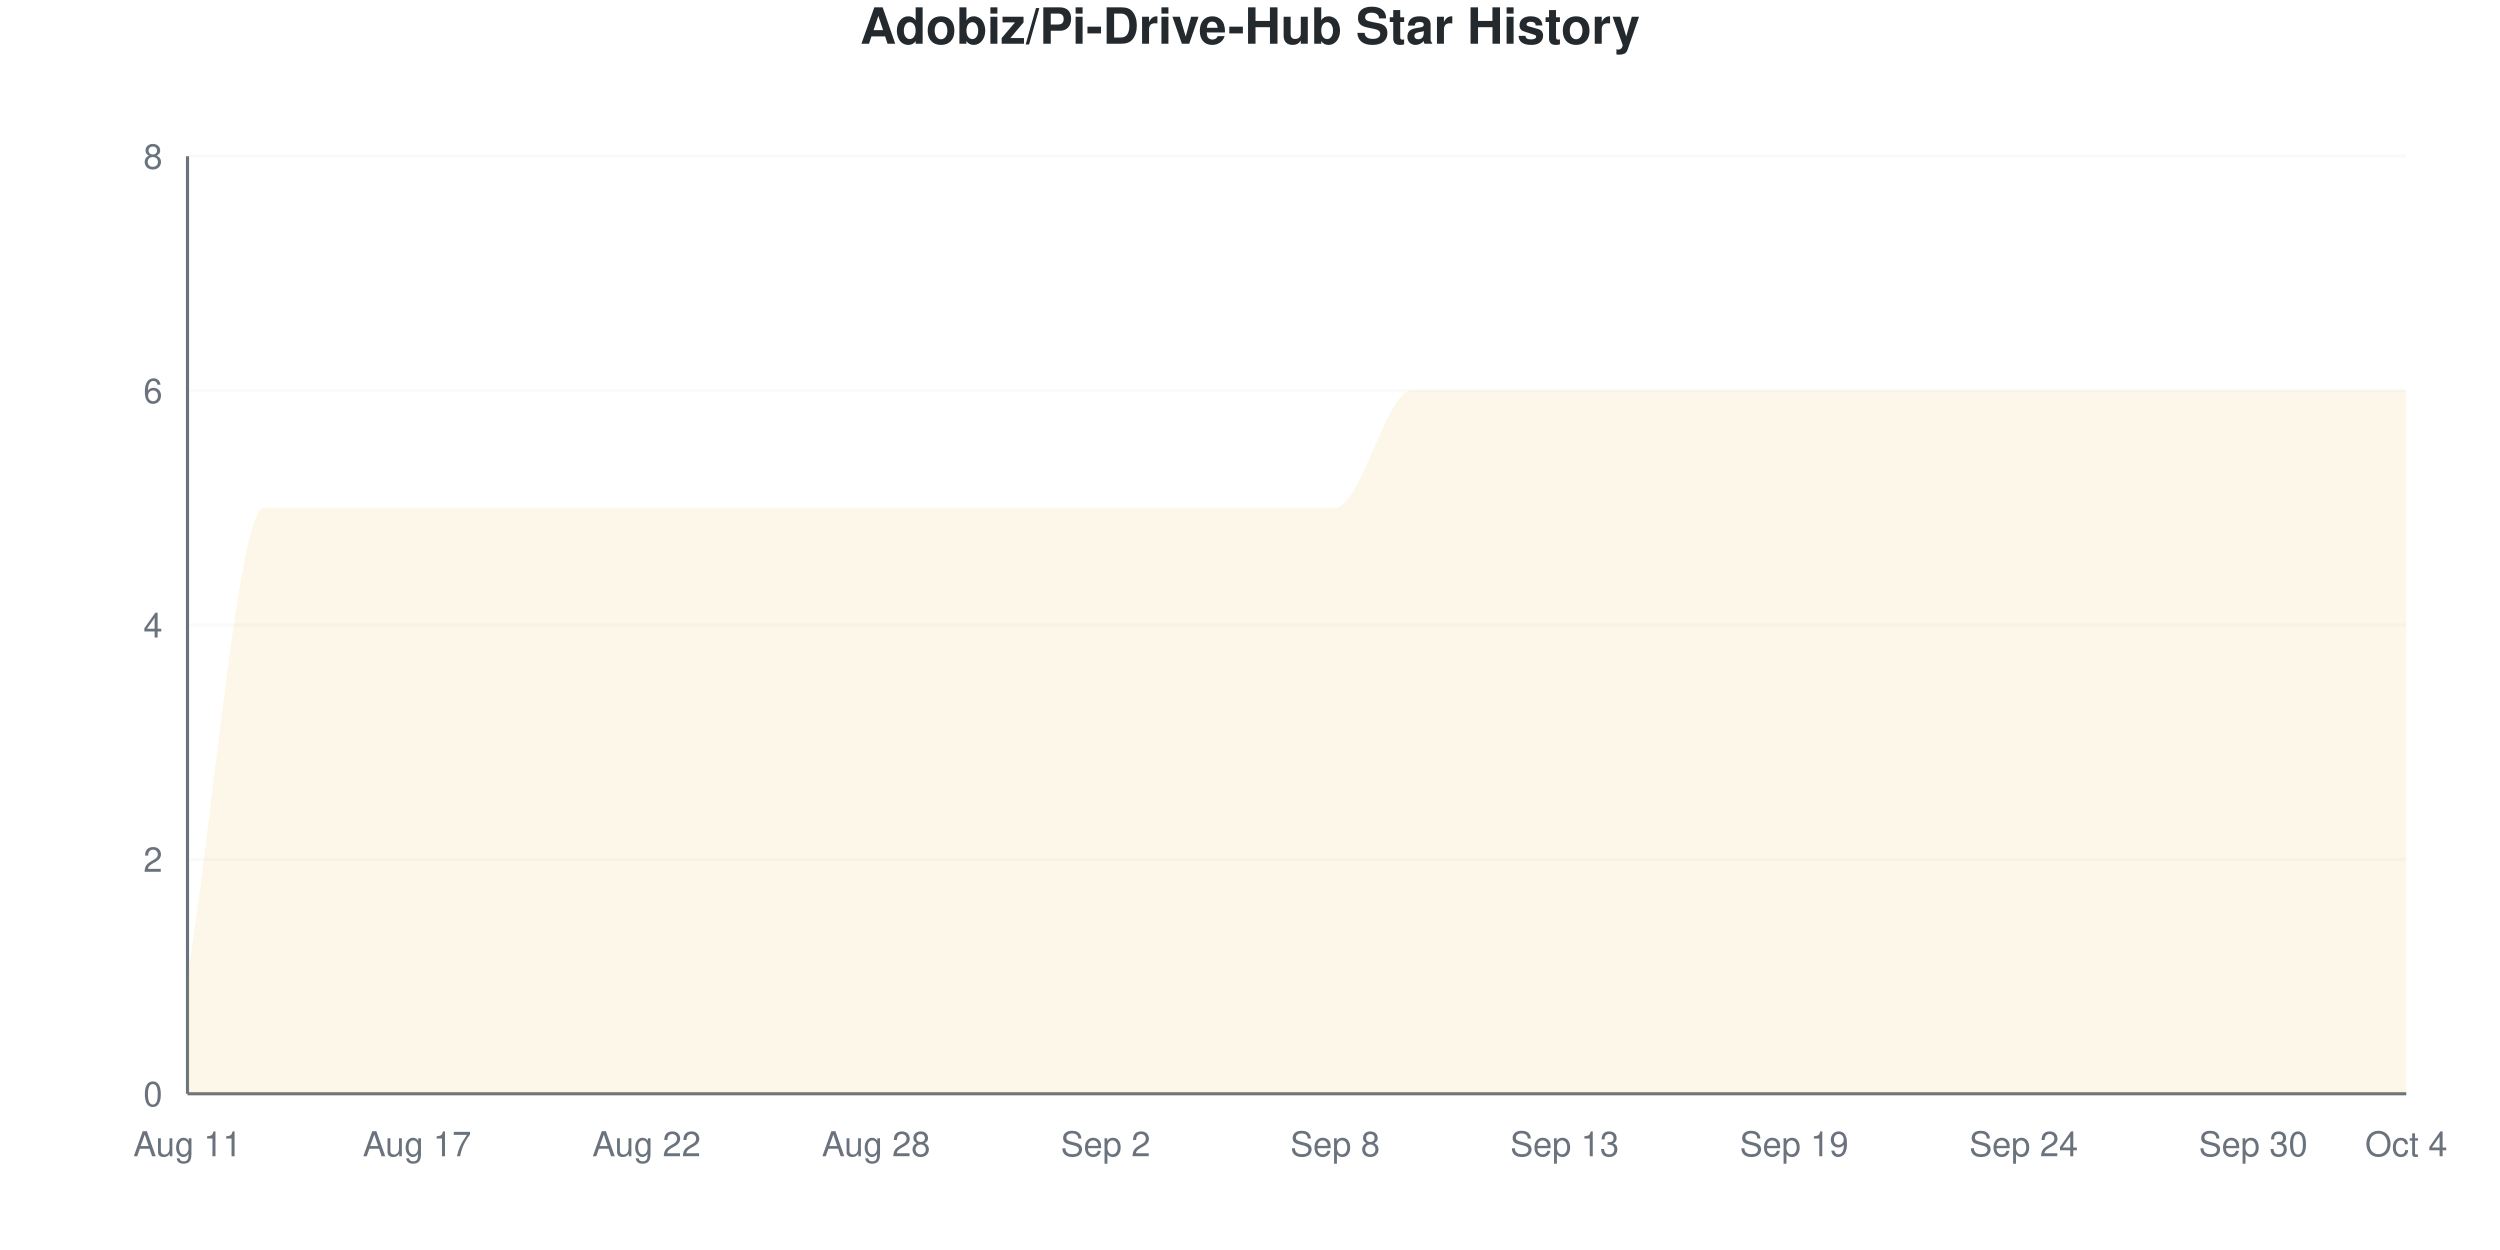
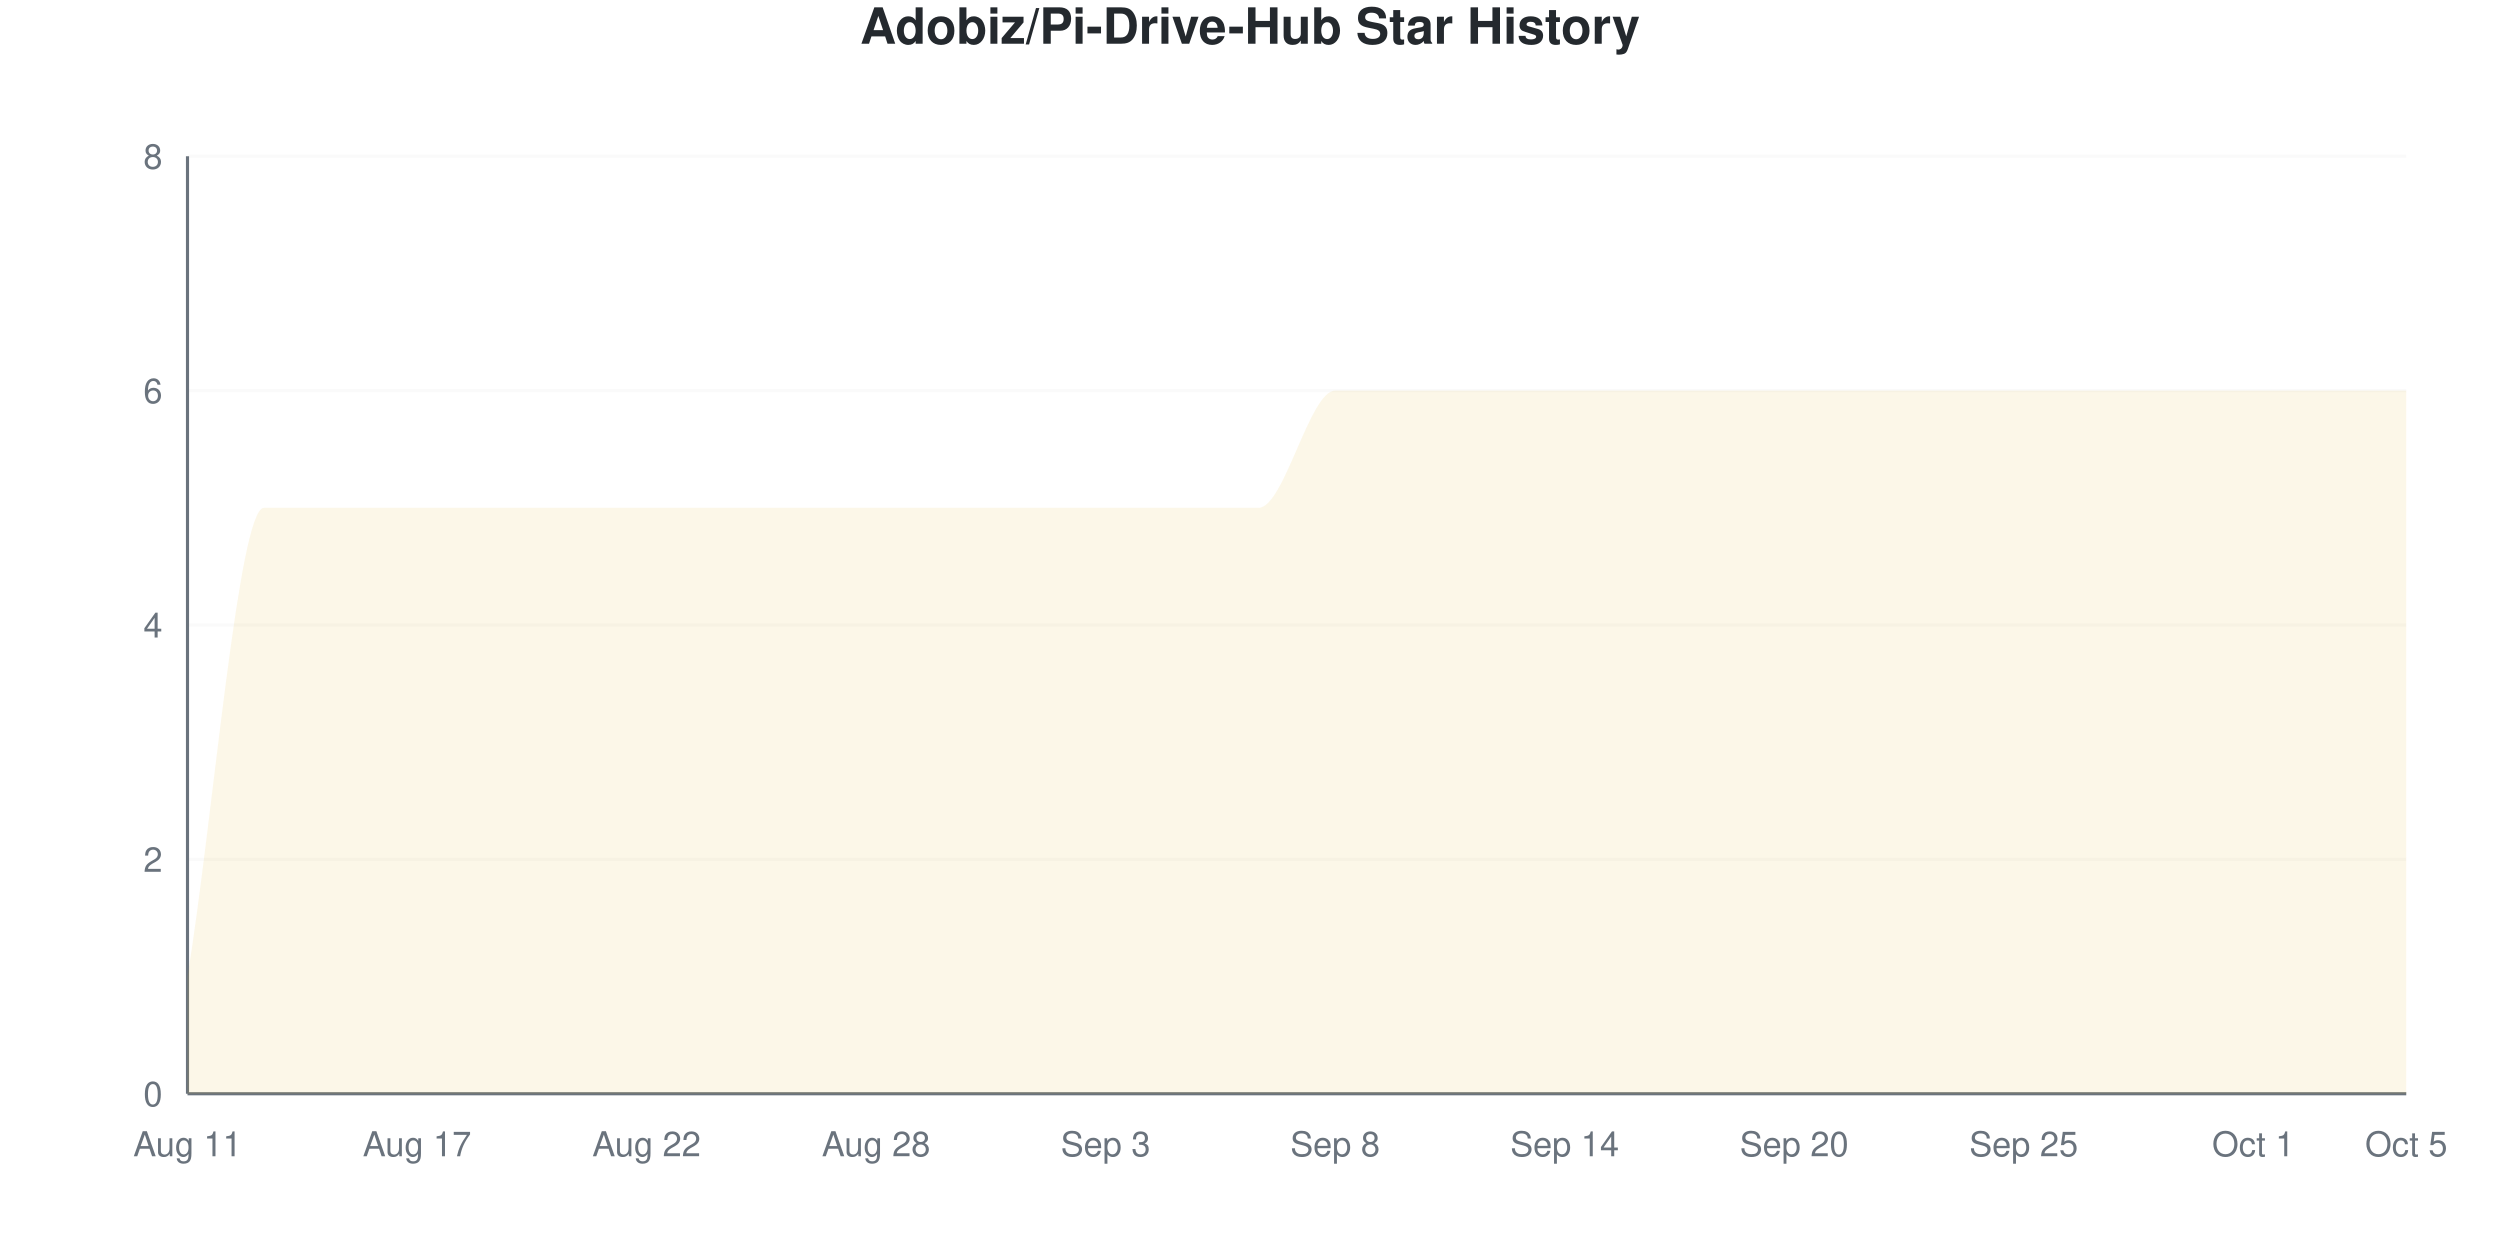
<svg xmlns="http://www.w3.org/2000/svg" viewBox="0 0 800 400" width="800" height="400">
  <style>
    @keyframes drawLine {
      to { stroke-dashoffset: 0; }
    }
    @keyframes fadeInPoint {
      from { opacity: 0; }
      to { opacity: 1; }
    }
    .data-line-0 {
      stroke-dasharray: 1343;
      stroke-dashoffset: 1343;
      animation: drawLine 2s ease-out forwards;
    }
    .data-point {
      opacity: 0;
      animation: fadeInPoint 0.5s ease-out forwards;
    }
    .chart-bg { fill: #fff; }
    .chart-text { fill: #24292e; }
    .chart-muted { fill: #6a737d; }
    .chart-grid { stroke: #eee; }
    .chart-axis { stroke: #6a737d; }
    @media (prefers-color-scheme: dark) {
      .chart-bg { fill: #0d1117; }
      .chart-text { fill: #e6edf3; }
      .chart-muted { fill: #8b949e; }
      .chart-grid { stroke: #21262d; }
      .chart-axis { stroke: #8b949e; }
    }
  </style>
  <rect width="800" height="400" class="chart-bg" />
  <text x="400" y="14" text-anchor="middle" class="chart-text" font-size="16" font-weight="bold" font-family="-apple-system, BlinkMacSystemFont, 'Segoe UI', Helvetica, Arial, sans-serif">Adobiz/Pi-Drive-Hub Star History</text>
  <g class="grid">
    <line x1="60" y1="350" x2="770" y2="350" class="chart-grid" stroke-opacity="0.3" />
    <text x="52" y="354" text-anchor="end" class="chart-muted" font-size="11" font-family="-apple-system, BlinkMacSystemFont, 'Segoe UI', Helvetica, Arial, sans-serif">0</text>
    <line x1="60" y1="275" x2="770" y2="275" class="chart-grid" stroke-opacity="0.3" />
    <text x="52" y="279" text-anchor="end" class="chart-muted" font-size="11" font-family="-apple-system, BlinkMacSystemFont, 'Segoe UI', Helvetica, Arial, sans-serif">2</text>
    <line x1="60" y1="200" x2="770" y2="200" class="chart-grid" stroke-opacity="0.3" />
    <text x="52" y="204" text-anchor="end" class="chart-muted" font-size="11" font-family="-apple-system, BlinkMacSystemFont, 'Segoe UI', Helvetica, Arial, sans-serif">4</text>
    <line x1="60" y1="125" x2="770" y2="125" class="chart-grid" stroke-opacity="0.3" />
    <text x="52" y="129" text-anchor="end" class="chart-muted" font-size="11" font-family="-apple-system, BlinkMacSystemFont, 'Segoe UI', Helvetica, Arial, sans-serif">6</text>
    <line x1="60" y1="50" x2="770" y2="50" class="chart-grid" stroke-opacity="0.3" />
    <text x="52" y="54" text-anchor="end" class="chart-muted" font-size="11" font-family="-apple-system, BlinkMacSystemFont, 'Segoe UI', Helvetica, Arial, sans-serif">8</text>
  </g>
  <g class="milestones">
    
  </g>
  <g class="x-axis">
    <text x="60" y="370" text-anchor="middle" class="chart-muted" font-size="11" font-family="-apple-system, BlinkMacSystemFont, 'Segoe UI', Helvetica, Arial, sans-serif">Aug 11</text>
    <text x="133.448" y="370" text-anchor="middle" class="chart-muted" font-size="11" font-family="-apple-system, BlinkMacSystemFont, 'Segoe UI', Helvetica, Arial, sans-serif">Aug 17</text>
    <text x="206.897" y="370" text-anchor="middle" class="chart-muted" font-size="11" font-family="-apple-system, BlinkMacSystemFont, 'Segoe UI', Helvetica, Arial, sans-serif">Aug 22</text>
    <text x="280.345" y="370" text-anchor="middle" class="chart-muted" font-size="11" font-family="-apple-system, BlinkMacSystemFont, 'Segoe UI', Helvetica, Arial, sans-serif">Aug 28</text>
-     <text x="353.793" y="370" text-anchor="middle" class="chart-muted" font-size="11" font-family="-apple-system, BlinkMacSystemFont, 'Segoe UI', Helvetica, Arial, sans-serif">Sep 2</text>
+     <text x="353.793" y="370" text-anchor="middle" class="chart-muted" font-size="11" font-family="-apple-system, BlinkMacSystemFont, 'Segoe UI', Helvetica, Arial, sans-serif">Sep 3</text>
    <text x="427.241" y="370" text-anchor="middle" class="chart-muted" font-size="11" font-family="-apple-system, BlinkMacSystemFont, 'Segoe UI', Helvetica, Arial, sans-serif">Sep 8</text>
-     <text x="500.69" y="370" text-anchor="middle" class="chart-muted" font-size="11" font-family="-apple-system, BlinkMacSystemFont, 'Segoe UI', Helvetica, Arial, sans-serif">Sep 13</text>
-     <text x="574.138" y="370" text-anchor="middle" class="chart-muted" font-size="11" font-family="-apple-system, BlinkMacSystemFont, 'Segoe UI', Helvetica, Arial, sans-serif">Sep 19</text>
-     <text x="647.586" y="370" text-anchor="middle" class="chart-muted" font-size="11" font-family="-apple-system, BlinkMacSystemFont, 'Segoe UI', Helvetica, Arial, sans-serif">Sep 24</text>
-     <text x="721.034" y="370" text-anchor="middle" class="chart-muted" font-size="11" font-family="-apple-system, BlinkMacSystemFont, 'Segoe UI', Helvetica, Arial, sans-serif">Sep 30</text>
-     <text x="770" y="370" text-anchor="middle" class="chart-muted" font-size="11" font-family="-apple-system, BlinkMacSystemFont, 'Segoe UI', Helvetica, Arial, sans-serif">Oct 4</text>
+     <text x="500.69" y="370" text-anchor="middle" class="chart-muted" font-size="11" font-family="-apple-system, BlinkMacSystemFont, 'Segoe UI', Helvetica, Arial, sans-serif">Sep 14</text>
+     <text x="574.138" y="370" text-anchor="middle" class="chart-muted" font-size="11" font-family="-apple-system, BlinkMacSystemFont, 'Segoe UI', Helvetica, Arial, sans-serif">Sep 20</text>
+     <text x="647.586" y="370" text-anchor="middle" class="chart-muted" font-size="11" font-family="-apple-system, BlinkMacSystemFont, 'Segoe UI', Helvetica, Arial, sans-serif">Sep 25</text>
+     <text x="721.034" y="370" text-anchor="middle" class="chart-muted" font-size="11" font-family="-apple-system, BlinkMacSystemFont, 'Segoe UI', Helvetica, Arial, sans-serif">Oct 1</text>
+     <text x="770" y="370" text-anchor="middle" class="chart-muted" font-size="11" font-family="-apple-system, BlinkMacSystemFont, 'Segoe UI', Helvetica, Arial, sans-serif">Oct 5</text>
  </g>
  <line x1="60" y1="50" x2="60" y2="350" class="chart-axis" stroke-width="1" />
  <line x1="60" y1="350" x2="770" y2="350" class="chart-axis" stroke-width="1" />
-   <path d="M60,350 L60,312.5 C68.161,262.5 76.322,162.5 84.483,162.5 C92.644,162.5 100.805,162.5 108.966,162.5 C117.126,162.5 125.287,162.5 133.448,162.5 C141.609,162.5 149.77,162.5 157.931,162.5 C166.092,162.5 174.253,162.5 182.414,162.5 C190.575,162.5 198.736,162.5 206.897,162.5 C215.057,162.5 223.218,162.5 231.379,162.5 C239.54,162.5 247.701,162.5 255.862,162.5 C264.023,162.5 272.184,162.5 280.345,162.5 C288.506,162.5 296.667,162.5 304.828,162.5 C312.989,162.5 321.149,162.5 329.31,162.5 C337.471,162.5 345.632,162.5 353.793,162.5 C361.954,162.5 370.115,162.5 378.276,162.5 C386.437,162.5 394.598,162.5 402.759,162.5 C410.92,162.5 419.08,162.5 427.241,162.5 C435.402,162.5 443.563,125 451.724,125 C459.885,125 468.046,125 476.207,125 C484.368,125 492.529,125 500.69,125 C508.851,125 517.011,125 525.172,125 C533.333,125 541.494,125 549.655,125 C557.816,125 565.977,125 574.138,125 C582.299,125 590.46,125 598.621,125 C606.782,125 614.943,125 623.103,125 C631.264,125 639.425,125 647.586,125 C655.747,125 663.908,125 672.069,125 C680.23,125 688.391,125 696.552,125 C704.713,125 712.874,125 721.034,125 C729.195,125 737.356,125 745.517,125 C753.678,125 761.839,125 770,125 L770,350 L60,350 Z" fill="#dfb317" fill-opacity="0.1" />
-   <path d="M60,350 L60,312.5 C68.161,262.5 76.322,162.5 84.483,162.5 C92.644,162.5 100.805,162.5 108.966,162.5 C117.126,162.5 125.287,162.5 133.448,162.5 C141.609,162.5 149.77,162.5 157.931,162.5 C166.092,162.5 174.253,162.5 182.414,162.5 C190.575,162.5 198.736,162.5 206.897,162.5 C215.057,162.5 223.218,162.5 231.379,162.5 C239.54,162.5 247.701,162.5 255.862,162.5 C264.023,162.5 272.184,162.5 280.345,162.5 C288.506,162.5 296.667,162.5 304.828,162.5 C312.989,162.5 321.149,162.5 329.31,162.5 C337.471,162.5 345.632,162.5 353.793,162.5 C361.954,162.5 370.115,162.5 378.276,162.5 C386.437,162.5 394.598,162.5 402.759,162.5 C410.92,162.5 419.08,162.5 427.241,162.5 C435.402,162.5 443.563,125 451.724,125 C459.885,125 468.046,125 476.207,125 C484.368,125 492.529,125 500.69,125 C508.851,125 517.011,125 525.172,125 C533.333,125 541.494,125 549.655,125 C557.816,125 565.977,125 574.138,125 C582.299,125 590.46,125 598.621,125 C606.782,125 614.943,125 623.103,125 C631.264,125 639.425,125 647.586,125 C655.747,125 663.908,125 672.069,125 C680.23,125 688.391,125 696.552,125 C704.713,125 712.874,125 721.034,125 C729.195,125 737.356,125 745.517,125 C753.678,125 761.839,125 770,125" fill="none" stroke="#dfb317" stroke-width="2.5" class="data-line-0" />
+   <path d="M60,350 L60,312.5 C68.161,262.5 76.322,162.5 84.483,162.5 C92.644,162.5 100.805,162.5 108.966,162.5 C117.126,162.5 125.287,162.5 133.448,162.5 C141.609,162.5 149.77,162.5 157.931,162.5 C166.092,162.5 174.253,162.5 182.414,162.5 C190.575,162.5 198.736,162.5 206.897,162.5 C215.057,162.5 223.218,162.5 231.379,162.5 C239.54,162.5 247.701,162.5 255.862,162.5 C264.023,162.5 272.184,162.5 280.345,162.5 C288.506,162.5 296.667,162.5 304.828,162.5 C312.989,162.5 321.149,162.5 329.31,162.5 C337.471,162.5 345.632,162.5 353.793,162.5 C361.954,162.5 370.115,162.5 378.276,162.5 C386.437,162.5 394.598,162.5 402.759,162.5 C410.92,162.5 419.08,125 427.241,125 C435.402,125 443.563,125 451.724,125 C459.885,125 468.046,125 476.207,125 C484.368,125 492.529,125 500.69,125 C508.851,125 517.011,125 525.172,125 C533.333,125 541.494,125 549.655,125 C557.816,125 565.977,125 574.138,125 C582.299,125 590.46,125 598.621,125 C606.782,125 614.943,125 623.103,125 C631.264,125 639.425,125 647.586,125 C655.747,125 663.908,125 672.069,125 C680.23,125 688.391,125 696.552,125 C704.713,125 712.874,125 721.034,125 C729.195,125 737.356,125 745.517,125 C753.678,125 761.839,125 770,125 L770,350 L60,350 Z" fill="#dfb317" fill-opacity="0.1" />
+   <path d="M60,350 L60,312.5 C68.161,262.5 76.322,162.5 84.483,162.5 C92.644,162.5 100.805,162.5 108.966,162.5 C117.126,162.5 125.287,162.5 133.448,162.5 C141.609,162.5 149.77,162.5 157.931,162.5 C166.092,162.5 174.253,162.5 182.414,162.5 C190.575,162.5 198.736,162.5 206.897,162.5 C215.057,162.5 223.218,162.5 231.379,162.5 C239.54,162.5 247.701,162.5 255.862,162.5 C264.023,162.5 272.184,162.5 280.345,162.5 C288.506,162.5 296.667,162.5 304.828,162.5 C312.989,162.5 321.149,162.5 329.31,162.5 C337.471,162.5 345.632,162.5 353.793,162.5 C361.954,162.5 370.115,162.5 378.276,162.5 C386.437,162.5 394.598,162.5 402.759,162.5 C410.92,162.5 419.08,125 427.241,125 C435.402,125 443.563,125 451.724,125 C459.885,125 468.046,125 476.207,125 C484.368,125 492.529,125 500.69,125 C508.851,125 517.011,125 525.172,125 C533.333,125 541.494,125 549.655,125 C557.816,125 565.977,125 574.138,125 C582.299,125 590.46,125 598.621,125 C606.782,125 614.943,125 623.103,125 C631.264,125 639.425,125 647.586,125 C655.747,125 663.908,125 672.069,125 C680.23,125 688.391,125 696.552,125 C704.713,125 712.874,125 721.034,125 C729.195,125 737.356,125 745.517,125 C753.678,125 761.839,125 770,125" fill="none" stroke="#dfb317" stroke-width="2.5" class="data-line-0" />
  <g class="points">
    <circle cx="60" cy="312.5" r="4" fill="#dfb317" class="data-point" style="animation-delay: 1.50s" />
    <circle cx="84.483" cy="162.5" r="4" fill="#dfb317" class="data-point" style="animation-delay: 1.55s" />
    <circle cx="108.966" cy="162.5" r="4" fill="#dfb317" class="data-point" style="animation-delay: 1.60s" />
    <circle cx="133.448" cy="162.5" r="4" fill="#dfb317" class="data-point" style="animation-delay: 1.65s" />
    <circle cx="157.931" cy="162.5" r="4" fill="#dfb317" class="data-point" style="animation-delay: 1.70s" />
    <circle cx="182.414" cy="162.5" r="4" fill="#dfb317" class="data-point" style="animation-delay: 1.75s" />
    <circle cx="206.897" cy="162.5" r="4" fill="#dfb317" class="data-point" style="animation-delay: 1.80s" />
    <circle cx="231.379" cy="162.5" r="4" fill="#dfb317" class="data-point" style="animation-delay: 1.85s" />
    <circle cx="255.862" cy="162.5" r="4" fill="#dfb317" class="data-point" style="animation-delay: 1.90s" />
    <circle cx="280.345" cy="162.5" r="4" fill="#dfb317" class="data-point" style="animation-delay: 1.95s" />
    <circle cx="304.828" cy="162.5" r="4" fill="#dfb317" class="data-point" style="animation-delay: 2.00s" />
    <circle cx="329.31" cy="162.5" r="4" fill="#dfb317" class="data-point" style="animation-delay: 2.05s" />
    <circle cx="353.793" cy="162.5" r="4" fill="#dfb317" class="data-point" style="animation-delay: 2.10s" />
    <circle cx="378.276" cy="162.5" r="4" fill="#dfb317" class="data-point" style="animation-delay: 2.15s" />
    <circle cx="402.759" cy="162.5" r="4" fill="#dfb317" class="data-point" style="animation-delay: 2.20s" />
-     <circle cx="427.241" cy="162.5" r="4" fill="#dfb317" class="data-point" style="animation-delay: 2.25s" />
+     <circle cx="427.241" cy="125" r="4" fill="#dfb317" class="data-point" style="animation-delay: 2.25s" />
    <circle cx="451.724" cy="125" r="4" fill="#dfb317" class="data-point" style="animation-delay: 2.30s" />
    <circle cx="476.207" cy="125" r="4" fill="#dfb317" class="data-point" style="animation-delay: 2.35s" />
    <circle cx="500.69" cy="125" r="4" fill="#dfb317" class="data-point" style="animation-delay: 2.40s" />
    <circle cx="525.172" cy="125" r="4" fill="#dfb317" class="data-point" style="animation-delay: 2.45s" />
    <circle cx="549.655" cy="125" r="4" fill="#dfb317" class="data-point" style="animation-delay: 2.50s" />
    <circle cx="574.138" cy="125" r="4" fill="#dfb317" class="data-point" style="animation-delay: 2.55s" />
    <circle cx="598.621" cy="125" r="4" fill="#dfb317" class="data-point" style="animation-delay: 2.60s" />
    <circle cx="623.103" cy="125" r="4" fill="#dfb317" class="data-point" style="animation-delay: 2.65s" />
    <circle cx="647.586" cy="125" r="4" fill="#dfb317" class="data-point" style="animation-delay: 2.70s" />
    <circle cx="672.069" cy="125" r="4" fill="#dfb317" class="data-point" style="animation-delay: 2.75s" />
    <circle cx="696.552" cy="125" r="4" fill="#dfb317" class="data-point" style="animation-delay: 2.80s" />
    <circle cx="721.034" cy="125" r="4" fill="#dfb317" class="data-point" style="animation-delay: 2.85s" />
    <circle cx="745.517" cy="125" r="4" fill="#dfb317" class="data-point" style="animation-delay: 2.90s" />
    <circle cx="770" cy="125" r="4" fill="#dfb317" class="data-point" style="animation-delay: 2.95s" />
  </g>
</svg>
